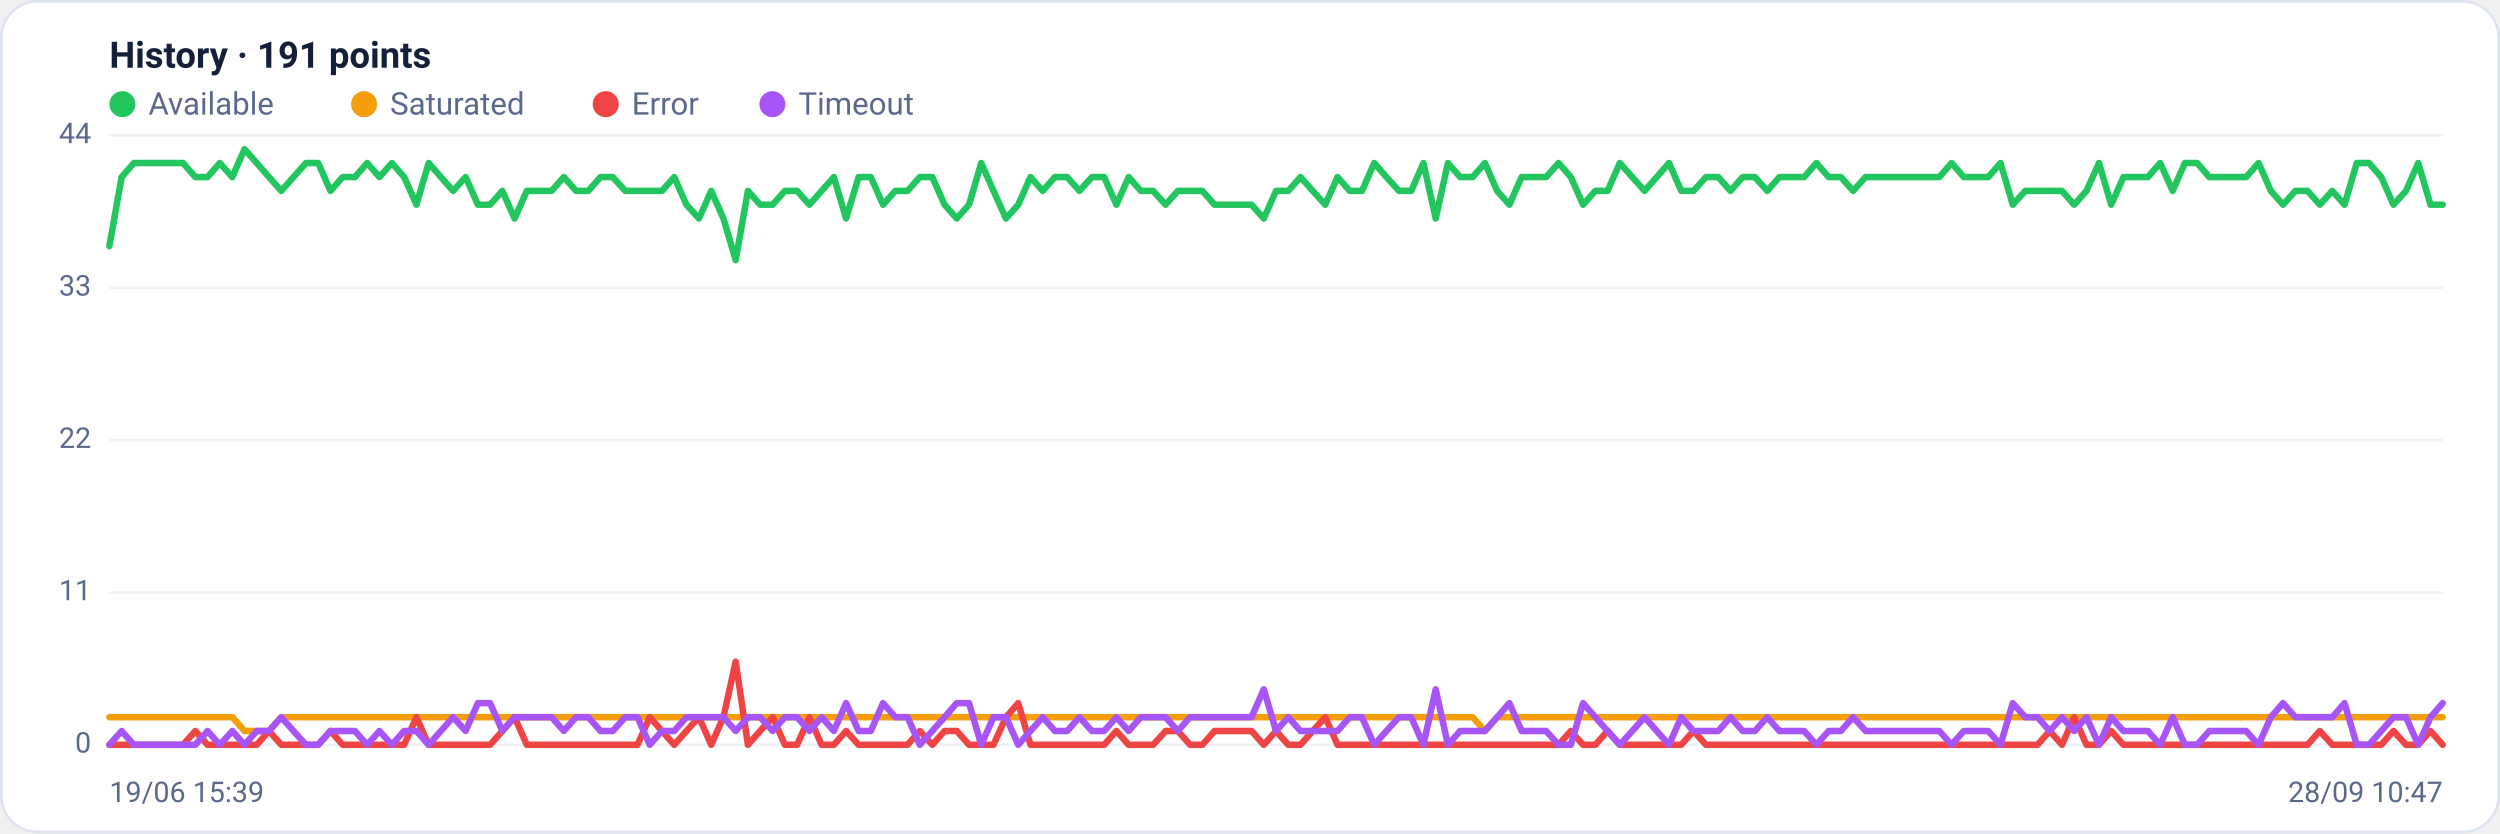
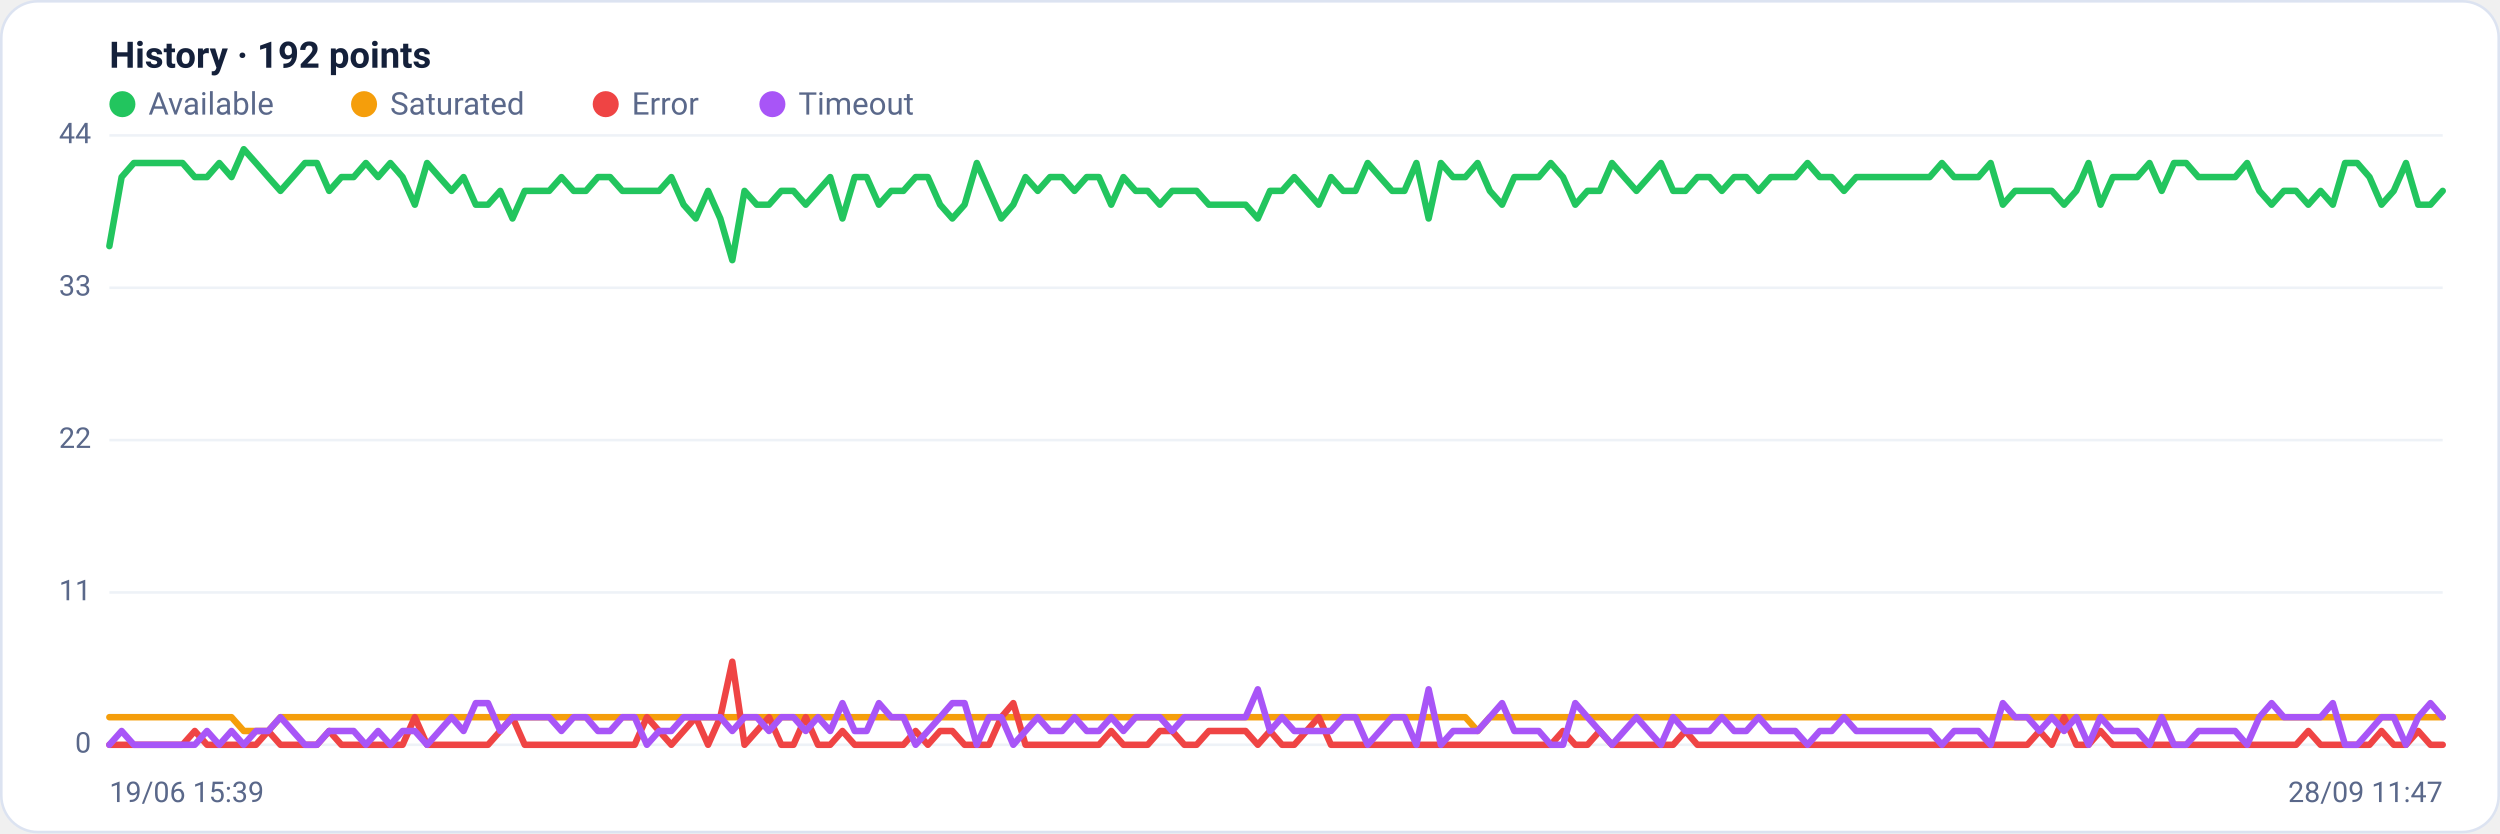
<svg xmlns="http://www.w3.org/2000/svg" viewBox="0 0 960 320" width="960" height="320" font-family="Segoe UI, system-ui, -apple-system, Roboto, Helvetica, Arial, sans-serif" role="img" aria-label="Availability history per region">
  <rect x="0.5" y="0.5" width="959" height="319" rx="14" fill="#ffffff" stroke="#dce3f1" />
-   <text x="42" y="26" font-size="14" font-weight="600" fill="#14203a">History · 191 points</text>
+   <text x="42" y="26" font-size="14" font-weight="600" fill="#14203a">History · 192 points</text>
  <circle cx="47" cy="40" r="5" fill="#22c55e" />
  <text x="57" y="44" font-size="12" fill="#5a688a">Available</text>
  <circle cx="139.8" cy="40" r="5" fill="#f59e0b" />
  <text x="149.8" y="44" font-size="12" fill="#5a688a">Saturated</text>
  <circle cx="232.6" cy="40" r="5" fill="#ef4444" />
  <text x="242.6" y="44" font-size="12" fill="#5a688a">Error</text>
  <circle cx="296.6" cy="40" r="5" fill="#a855f7" />
  <text x="306.6" y="44" font-size="12" fill="#5a688a">Timeout</text>
  <line x1="42" y1="286.0" x2="938" y2="286.0" stroke="#eef2f7" stroke-width="1" />
  <text x="35" y="289.0" text-anchor="end" font-size="11" fill="#5a688a">0</text>
  <line x1="42" y1="227.5" x2="938" y2="227.5" stroke="#eef2f7" stroke-width="1" />
  <text x="35" y="230.5" text-anchor="end" font-size="11" fill="#5a688a">11</text>
  <line x1="42" y1="169.0" x2="938" y2="169.0" stroke="#eef2f7" stroke-width="1" />
  <text x="35" y="172.0" text-anchor="end" font-size="11" fill="#5a688a">22</text>
  <line x1="42" y1="110.5" x2="938" y2="110.5" stroke="#eef2f7" stroke-width="1" />
  <text x="35" y="113.5" text-anchor="end" font-size="11" fill="#5a688a">33</text>
  <line x1="42" y1="52.0" x2="938" y2="52.0" stroke="#eef2f7" stroke-width="1" />
  <text x="35" y="55.0" text-anchor="end" font-size="11" fill="#5a688a">44</text>
-   <polyline fill="none" stroke="#22c55e" stroke-width="2.5" stroke-linejoin="round" stroke-linecap="round" points="42.0,94.5 46.7,68.0 51.4,62.6 56.1,62.6 60.9,62.6 65.6,62.6 70.3,62.6 75.0,68.0 79.7,68.0 84.4,62.6 89.2,68.0 93.9,57.3 98.6,62.6 103.3,68.0 108.0,73.3 112.7,68.0 117.5,62.6 122.2,62.6 126.9,73.3 131.6,68.0 136.3,68.0 141.0,62.6 145.7,68.0 150.5,62.6 155.2,68.0 159.9,78.6 164.6,62.6 169.3,68.0 174.0,73.3 178.8,68.0 183.5,78.6 188.2,78.6 192.9,73.3 197.6,83.9 202.3,73.3 207.1,73.3 211.8,73.3 216.5,68.0 221.2,73.3 225.9,73.3 230.6,68.0 235.3,68.0 240.1,73.3 244.8,73.3 249.5,73.3 254.2,73.3 258.9,68.0 263.6,78.6 268.4,83.9 273.1,73.3 277.8,83.9 282.5,99.9 287.2,73.3 291.9,78.6 296.7,78.6 301.4,73.3 306.1,73.3 310.8,78.6 315.5,73.3 320.2,68.0 324.9,83.9 329.7,68.0 334.4,68.0 339.1,78.6 343.8,73.3 348.5,73.3 353.2,68.0 358.0,68.0 362.7,78.6 367.4,83.9 372.1,78.6 376.8,62.6 381.5,73.3 386.3,83.9 391.0,78.6 395.7,68.0 400.4,73.3 405.1,68.0 409.8,68.0 414.5,73.3 419.3,68.0 424.0,68.0 428.7,78.6 433.4,68.0 438.1,73.3 442.8,73.3 447.6,78.6 452.3,73.3 457.0,73.3 461.7,73.3 466.4,78.6 471.1,78.6 475.9,78.6 480.6,78.6 485.3,83.9 490.0,73.3 494.7,73.3 499.4,68.0 504.1,73.3 508.9,78.6 513.6,68.0 518.3,73.3 523.0,73.3 527.7,62.6 532.4,68.0 537.2,73.3 541.9,73.3 546.6,62.6 551.3,83.9 556.0,62.6 560.7,68.0 565.5,68.0 570.2,62.6 574.9,73.3 579.6,78.6 584.3,68.0 589.0,68.0 593.7,68.0 598.5,62.6 603.2,68.0 607.9,78.6 612.6,73.3 617.3,73.3 622.0,62.6 626.8,68.0 631.5,73.3 636.2,68.0 640.9,62.6 645.6,73.3 650.3,73.3 655.1,68.0 659.8,68.0 664.5,73.3 669.2,68.0 673.9,68.0 678.6,73.3 683.3,68.0 688.1,68.0 692.8,68.0 697.5,62.6 702.2,68.0 706.9,68.0 711.6,73.3 716.4,68.0 721.1,68.0 725.8,68.0 730.5,68.0 735.2,68.0 739.9,68.0 744.7,68.0 749.4,62.6 754.1,68.0 758.8,68.0 763.5,68.0 768.2,62.6 772.9,78.6 777.7,73.3 782.4,73.3 787.1,73.3 791.8,73.3 796.5,78.6 801.2,73.3 806.0,62.6 810.7,78.6 815.4,68.0 820.1,68.0 824.8,68.0 829.5,62.6 834.3,73.3 839.0,62.6 843.7,62.6 848.4,68.0 853.1,68.0 857.8,68.0 862.5,68.0 867.3,62.6 872.0,73.3 876.7,78.6 881.4,73.3 886.1,73.3 890.8,78.6 895.6,73.3 900.3,78.6 905.0,62.6 909.7,62.6 914.4,68.0 919.1,78.6 923.9,73.3 928.6,62.6 933.3,78.6 938.0,78.6" />
-   <polyline fill="none" stroke="#f59e0b" stroke-width="2.5" stroke-linejoin="round" stroke-linecap="round" points="42.0,275.4 46.7,275.4 51.4,275.4 56.1,275.4 60.9,275.4 65.6,275.4 70.3,275.4 75.0,275.4 79.7,275.4 84.4,275.4 89.2,275.4 93.9,280.7 98.6,280.7 103.3,280.7 108.0,275.4 112.7,275.4 117.5,275.4 122.2,275.4 126.9,275.4 131.6,275.4 136.3,275.4 141.0,275.4 145.7,275.4 150.5,275.4 155.2,275.4 159.9,275.4 164.6,275.4 169.3,275.4 174.0,275.4 178.8,275.4 183.5,275.4 188.2,275.4 192.9,275.4 197.6,275.4 202.3,275.4 207.1,275.4 211.8,275.4 216.5,275.4 221.2,275.4 225.9,275.4 230.6,275.4 235.3,275.4 240.1,275.4 244.8,275.4 249.5,275.4 254.2,275.4 258.9,275.4 263.6,275.4 268.4,275.4 273.1,275.4 277.8,275.4 282.5,275.4 287.2,275.4 291.9,275.4 296.7,275.4 301.4,275.4 306.1,275.4 310.8,275.4 315.5,275.4 320.2,275.4 324.9,275.4 329.7,275.4 334.4,275.4 339.1,275.4 343.8,275.4 348.5,275.4 353.2,275.4 358.0,275.4 362.7,275.4 367.4,275.4 372.1,275.4 376.8,275.4 381.5,275.4 386.3,275.4 391.0,275.4 395.7,275.4 400.4,275.4 405.1,275.4 409.8,275.4 414.5,275.4 419.3,275.4 424.0,275.4 428.7,275.4 433.4,275.4 438.1,275.4 442.8,275.4 447.6,275.4 452.3,275.4 457.0,275.4 461.7,275.4 466.4,275.4 471.1,275.4 475.9,275.4 480.6,275.4 485.3,275.4 490.0,275.4 494.7,275.4 499.4,275.4 504.1,275.4 508.9,275.4 513.6,275.4 518.3,275.4 523.0,275.4 527.7,275.4 532.4,275.4 537.2,275.4 541.9,275.4 546.6,275.4 551.3,275.4 556.0,275.4 560.7,275.4 565.5,275.4 570.2,280.7 574.9,275.4 579.6,275.4 584.3,275.4 589.0,275.4 593.7,275.4 598.5,275.4 603.2,275.4 607.9,275.4 612.6,275.4 617.3,275.4 622.0,275.4 626.8,275.4 631.5,275.4 636.2,275.4 640.9,275.4 645.6,275.4 650.3,275.4 655.1,275.4 659.8,275.4 664.5,275.4 669.2,275.4 673.9,275.4 678.6,275.4 683.3,275.4 688.1,275.4 692.8,275.4 697.5,275.4 702.2,275.4 706.9,275.4 711.6,275.4 716.4,275.4 721.1,275.4 725.8,275.4 730.5,275.4 735.2,275.4 739.9,275.4 744.7,275.4 749.4,275.4 754.1,275.4 758.8,275.4 763.5,275.4 768.2,275.4 772.9,275.4 777.7,275.4 782.4,275.4 787.1,275.4 791.8,275.4 796.5,275.4 801.2,275.4 806.0,275.4 810.7,275.4 815.4,275.4 820.1,275.4 824.8,275.4 829.5,275.4 834.3,275.4 839.0,275.4 843.7,275.4 848.4,275.4 853.1,275.4 857.8,275.4 862.5,275.4 867.3,275.4 872.0,275.4 876.7,275.4 881.4,275.4 886.1,275.4 890.8,275.4 895.6,275.4 900.3,275.4 905.0,275.4 909.7,275.4 914.4,275.4 919.1,275.4 923.9,275.4 928.6,275.4 933.3,275.4 938.0,275.4" />
-   <polyline fill="none" stroke="#ef4444" stroke-width="2.5" stroke-linejoin="round" stroke-linecap="round" points="42.0,286.0 46.7,286.0 51.4,286.0 56.1,286.0 60.9,286.0 65.6,286.0 70.3,286.0 75.0,280.7 79.7,286.0 84.4,286.0 89.2,286.0 93.9,286.0 98.6,286.0 103.3,280.7 108.0,286.0 112.7,286.0 117.5,286.0 122.2,286.0 126.9,280.7 131.6,286.0 136.3,286.0 141.0,286.0 145.7,286.0 150.5,286.0 155.2,286.0 159.9,275.4 164.6,286.0 169.3,286.0 174.0,286.0 178.8,286.0 183.5,286.0 188.2,286.0 192.9,280.7 197.6,275.4 202.3,286.0 207.1,286.0 211.8,286.0 216.5,286.0 221.2,286.0 225.9,286.0 230.6,286.0 235.3,286.0 240.1,286.0 244.8,286.0 249.5,275.4 254.2,280.7 258.9,286.0 263.6,280.7 268.4,275.4 273.1,286.0 277.8,275.4 282.5,254.1 287.2,286.0 291.9,280.7 296.7,275.4 301.4,286.0 306.1,286.0 310.8,275.4 315.5,286.0 320.2,286.0 324.9,280.7 329.7,286.0 334.4,286.0 339.1,286.0 343.8,286.0 348.5,286.0 353.2,280.7 358.0,286.0 362.7,280.7 367.4,280.7 372.1,286.0 376.8,286.0 381.5,286.0 386.3,275.4 391.0,270.0 395.7,286.0 400.4,286.0 405.1,286.0 409.8,286.0 414.5,286.0 419.3,286.0 424.0,286.0 428.7,280.7 433.4,286.0 438.1,286.0 442.8,286.0 447.6,280.7 452.3,280.7 457.0,286.0 461.7,286.0 466.4,280.7 471.1,280.7 475.9,280.7 480.6,280.7 485.3,286.0 490.0,280.7 494.7,286.0 499.4,286.0 504.1,280.7 508.9,275.4 513.6,286.0 518.3,286.0 523.0,286.0 527.7,286.0 532.4,286.0 537.2,286.0 541.9,286.0 546.6,286.0 551.3,286.0 556.0,286.0 560.7,286.0 565.5,286.0 570.2,286.0 574.9,286.0 579.6,286.0 584.3,286.0 589.0,286.0 593.7,286.0 598.5,286.0 603.2,280.7 607.9,286.0 612.6,286.0 617.3,280.7 622.0,286.0 626.8,286.0 631.5,286.0 636.2,286.0 640.9,286.0 645.6,286.0 650.3,280.7 655.1,286.0 659.8,286.0 664.5,286.0 669.2,286.0 673.9,286.0 678.6,286.0 683.3,286.0 688.1,286.0 692.8,286.0 697.5,286.0 702.2,286.0 706.9,286.0 711.6,286.0 716.4,286.0 721.1,286.0 725.8,286.0 730.5,286.0 735.2,286.0 739.9,286.0 744.7,286.0 749.4,286.0 754.1,286.0 758.8,286.0 763.5,286.0 768.2,286.0 772.9,286.0 777.7,286.0 782.4,286.0 787.1,280.7 791.8,286.0 796.5,275.4 801.2,286.0 806.0,286.0 810.7,280.7 815.4,286.0 820.1,286.0 824.8,286.0 829.5,286.0 834.3,286.0 839.0,286.0 843.7,286.0 848.4,286.0 853.1,286.0 857.8,286.0 862.5,286.0 867.3,286.0 872.0,286.0 876.7,286.0 881.4,286.0 886.1,286.0 890.8,280.7 895.6,286.0 900.3,286.0 905.0,286.0 909.7,286.0 914.4,286.0 919.1,280.7 923.9,286.0 928.6,286.0 933.3,280.7 938.0,286.0" />
-   <polyline fill="none" stroke="#a855f7" stroke-width="2.5" stroke-linejoin="round" stroke-linecap="round" points="42.0,286.0 46.7,280.7 51.4,286.0 56.1,286.0 60.9,286.0 65.6,286.0 70.3,286.0 75.0,286.0 79.7,280.7 84.4,286.0 89.2,280.7 93.9,286.0 98.6,280.7 103.3,280.7 108.0,275.4 112.7,280.7 117.5,286.0 122.2,286.0 126.9,280.7 131.6,280.7 136.3,280.7 141.0,286.0 145.7,280.7 150.5,286.0 155.2,280.7 159.9,280.7 164.6,286.0 169.3,280.7 174.0,275.4 178.8,280.7 183.5,270.0 188.2,270.0 192.9,280.7 197.6,275.4 202.3,275.4 207.1,275.4 211.8,275.4 216.5,280.7 221.2,275.4 225.9,275.4 230.6,280.7 235.3,280.7 240.1,275.4 244.8,275.4 249.5,286.0 254.2,280.7 258.9,280.7 263.6,275.4 268.4,275.4 273.1,275.4 277.8,275.4 282.5,280.7 287.2,275.4 291.9,275.4 296.7,280.7 301.4,275.4 306.1,275.4 310.8,280.7 315.5,275.4 320.2,280.7 324.9,270.0 329.7,280.7 334.4,280.7 339.1,270.0 343.8,275.4 348.5,275.4 353.2,286.0 358.0,280.7 362.7,275.4 367.4,270.0 372.1,270.0 376.8,286.0 381.5,275.4 386.3,275.4 391.0,286.0 395.7,280.7 400.4,275.4 405.1,280.7 409.8,280.7 414.5,275.4 419.3,280.7 424.0,280.7 428.7,275.4 433.4,280.7 438.1,275.4 442.8,275.4 447.6,275.4 452.3,280.7 457.0,275.4 461.7,275.4 466.4,275.4 471.1,275.4 475.9,275.4 480.6,275.4 485.3,264.7 490.0,280.7 494.7,275.4 499.4,280.7 504.1,280.7 508.9,280.7 513.6,280.7 518.3,275.4 523.0,275.4 527.7,286.0 532.4,280.7 537.2,275.4 541.9,275.4 546.6,286.0 551.3,264.7 556.0,286.0 560.7,280.7 565.5,280.7 570.2,280.7 574.9,275.4 579.6,270.0 584.3,280.7 589.0,280.7 593.7,280.7 598.5,286.0 603.2,286.0 607.9,270.0 612.6,275.4 617.3,280.7 622.0,286.0 626.8,280.7 631.5,275.4 636.2,280.7 640.9,286.0 645.6,275.4 650.3,280.7 655.1,280.7 659.8,280.7 664.5,275.4 669.2,280.7 673.9,280.7 678.6,275.4 683.3,280.7 688.1,280.7 692.8,280.7 697.5,286.0 702.2,280.7 706.9,280.7 711.6,275.4 716.4,280.7 721.1,280.7 725.8,280.7 730.5,280.7 735.2,280.7 739.9,280.7 744.7,280.7 749.4,286.0 754.1,280.7 758.8,280.7 763.5,280.7 768.2,286.0 772.9,270.0 777.7,275.4 782.4,275.4 787.1,280.7 791.8,275.4 796.5,280.7 801.2,275.4 806.0,286.0 810.7,275.4 815.4,280.7 820.1,280.7 824.8,280.7 829.5,286.0 834.3,275.4 839.0,286.0 843.7,286.0 848.4,280.7 853.1,280.7 857.8,280.7 862.5,280.7 867.3,286.0 872.0,275.4 876.7,270.0 881.4,275.4 886.1,275.4 890.8,275.4 895.6,275.4 900.3,270.0 905.0,286.0 909.7,286.0 914.4,280.7 919.1,275.4 923.9,275.4 928.6,286.0 933.3,275.4 938.0,270.0" />
+   <polyline fill="none" stroke="#22c55e" stroke-width="2.5" stroke-linejoin="round" stroke-linecap="round" points="42.0,94.5 46.7,68.0 51.4,62.6 56.1,62.6 60.8,62.6 65.5,62.6 70.1,62.6 74.8,68.0 79.5,68.0 84.2,62.6 88.9,68.0 93.6,57.3 98.3,62.6 103.0,68.0 107.7,73.3 112.4,68.0 117.1,62.6 121.7,62.6 126.4,73.3 131.1,68.0 135.8,68.0 140.5,62.6 145.2,68.0 149.9,62.6 154.6,68.0 159.3,78.6 164.0,62.6 168.7,68.0 173.4,73.3 178.0,68.0 182.7,78.6 187.4,78.6 192.1,73.3 196.8,83.9 201.5,73.3 206.2,73.3 210.9,73.3 215.6,68.0 220.3,73.3 225.0,73.3 229.6,68.0 234.3,68.0 239.0,73.3 243.7,73.3 248.4,73.3 253.1,73.3 257.8,68.0 262.5,78.6 267.2,83.9 271.9,73.3 276.6,83.9 281.2,99.9 285.9,73.3 290.6,78.6 295.3,78.6 300.0,73.3 304.7,73.3 309.4,78.6 314.1,73.3 318.8,68.0 323.5,83.9 328.2,68.0 332.8,68.0 337.5,78.6 342.2,73.3 346.9,73.3 351.6,68.0 356.3,68.0 361.0,78.6 365.7,83.9 370.4,78.6 375.1,62.6 379.8,73.3 384.5,83.9 389.1,78.6 393.8,68.0 398.5,73.3 403.2,68.0 407.9,68.0 412.6,73.3 417.3,68.0 422.0,68.0 426.7,78.6 431.4,68.0 436.1,73.3 440.7,73.3 445.4,78.6 450.1,73.3 454.8,73.3 459.5,73.3 464.2,78.6 468.9,78.6 473.6,78.6 478.3,78.6 483.0,83.9 487.7,73.3 492.3,73.3 497.0,68.0 501.7,73.3 506.4,78.6 511.1,68.0 515.8,73.3 520.5,73.3 525.2,62.6 529.9,68.0 534.6,73.3 539.3,73.3 543.9,62.6 548.6,83.9 553.3,62.6 558.0,68.0 562.7,68.0 567.4,62.6 572.1,73.3 576.8,78.6 581.5,68.0 586.2,68.0 590.9,68.0 595.5,62.6 600.2,68.0 604.9,78.6 609.6,73.3 614.3,73.3 619.0,62.6 623.7,68.0 628.4,73.3 633.1,68.0 637.8,62.6 642.5,73.3 647.2,73.3 651.8,68.0 656.5,68.0 661.2,73.3 665.9,68.0 670.6,68.0 675.3,73.3 680.0,68.0 684.7,68.0 689.4,68.0 694.1,62.6 698.8,68.0 703.4,68.0 708.1,73.3 712.8,68.0 717.5,68.0 722.2,68.0 726.9,68.0 731.6,68.0 736.3,68.0 741.0,68.0 745.7,62.6 750.4,68.0 755.0,68.0 759.7,68.0 764.4,62.6 769.1,78.6 773.8,73.3 778.5,73.3 783.2,73.3 787.9,73.3 792.6,78.6 797.3,73.3 802.0,62.6 806.6,78.6 811.3,68.0 816.0,68.0 820.7,68.0 825.4,62.6 830.1,73.3 834.8,62.6 839.5,62.6 844.2,68.0 848.9,68.0 853.6,68.0 858.3,68.0 862.9,62.6 867.6,73.3 872.3,78.6 877.0,73.3 881.7,73.3 886.4,78.6 891.1,73.3 895.8,78.6 900.5,62.6 905.2,62.6 909.9,68.0 914.5,78.6 919.2,73.3 923.9,62.6 928.6,78.6 933.3,78.6 938.0,73.3" />
+   <polyline fill="none" stroke="#f59e0b" stroke-width="2.5" stroke-linejoin="round" stroke-linecap="round" points="42.0,275.4 46.7,275.4 51.4,275.4 56.1,275.4 60.8,275.4 65.5,275.4 70.1,275.4 74.8,275.4 79.5,275.4 84.2,275.4 88.9,275.4 93.6,280.7 98.3,280.7 103.0,280.7 107.7,275.4 112.4,275.4 117.1,275.4 121.7,275.4 126.4,275.4 131.1,275.4 135.8,275.4 140.5,275.4 145.2,275.4 149.9,275.4 154.6,275.4 159.3,275.4 164.0,275.4 168.7,275.4 173.4,275.4 178.0,275.4 182.7,275.4 187.4,275.4 192.1,275.4 196.8,275.4 201.5,275.4 206.2,275.4 210.9,275.4 215.6,275.4 220.3,275.4 225.0,275.4 229.6,275.4 234.3,275.4 239.0,275.4 243.7,275.4 248.4,275.4 253.1,275.4 257.8,275.4 262.5,275.4 267.2,275.4 271.9,275.4 276.6,275.4 281.2,275.4 285.9,275.4 290.6,275.4 295.3,275.4 300.0,275.4 304.7,275.4 309.4,275.4 314.1,275.4 318.8,275.4 323.5,275.4 328.2,275.4 332.8,275.4 337.5,275.4 342.2,275.4 346.9,275.4 351.6,275.4 356.3,275.4 361.0,275.4 365.7,275.4 370.4,275.4 375.1,275.4 379.8,275.4 384.5,275.4 389.1,275.4 393.8,275.4 398.5,275.4 403.2,275.4 407.9,275.4 412.6,275.4 417.3,275.4 422.0,275.4 426.7,275.4 431.4,275.4 436.1,275.4 440.7,275.4 445.4,275.4 450.1,275.4 454.8,275.4 459.5,275.4 464.2,275.4 468.9,275.4 473.6,275.4 478.3,275.4 483.0,275.4 487.7,275.4 492.3,275.4 497.0,275.4 501.7,275.4 506.4,275.4 511.1,275.4 515.8,275.4 520.5,275.4 525.2,275.4 529.9,275.4 534.6,275.4 539.3,275.4 543.9,275.4 548.6,275.4 553.3,275.4 558.0,275.4 562.7,275.4 567.4,280.7 572.1,275.4 576.8,275.4 581.5,275.4 586.2,275.4 590.9,275.4 595.5,275.4 600.2,275.4 604.9,275.4 609.6,275.4 614.3,275.4 619.0,275.4 623.7,275.4 628.4,275.4 633.1,275.4 637.8,275.4 642.5,275.4 647.2,275.4 651.8,275.4 656.5,275.4 661.2,275.4 665.9,275.4 670.6,275.4 675.3,275.4 680.0,275.4 684.7,275.4 689.4,275.4 694.1,275.4 698.8,275.4 703.4,275.4 708.1,275.4 712.8,275.4 717.5,275.4 722.2,275.4 726.9,275.4 731.6,275.4 736.3,275.4 741.0,275.4 745.7,275.4 750.4,275.4 755.0,275.4 759.7,275.4 764.4,275.4 769.1,275.4 773.8,275.4 778.5,275.4 783.2,275.4 787.9,275.4 792.6,275.4 797.3,275.4 802.0,275.4 806.6,275.4 811.3,275.4 816.0,275.4 820.7,275.4 825.4,275.4 830.1,275.4 834.8,275.4 839.5,275.4 844.2,275.4 848.9,275.4 853.6,275.4 858.3,275.4 862.9,275.4 867.6,275.4 872.3,275.4 877.0,275.4 881.7,275.4 886.4,275.4 891.1,275.4 895.8,275.4 900.5,275.4 905.2,275.4 909.9,275.4 914.5,275.4 919.2,275.4 923.9,275.4 928.6,275.4 933.3,275.4 938.0,275.4" />
+   <polyline fill="none" stroke="#ef4444" stroke-width="2.5" stroke-linejoin="round" stroke-linecap="round" points="42.0,286.0 46.7,286.0 51.4,286.0 56.1,286.0 60.8,286.0 65.5,286.0 70.1,286.0 74.8,280.7 79.5,286.0 84.2,286.0 88.9,286.0 93.6,286.0 98.3,286.0 103.0,280.7 107.7,286.0 112.4,286.0 117.1,286.0 121.7,286.0 126.4,280.7 131.1,286.0 135.8,286.0 140.5,286.0 145.2,286.0 149.9,286.0 154.6,286.0 159.3,275.4 164.0,286.0 168.7,286.0 173.4,286.0 178.0,286.0 182.7,286.0 187.4,286.0 192.1,280.7 196.8,275.4 201.5,286.0 206.2,286.0 210.9,286.0 215.6,286.0 220.3,286.0 225.0,286.0 229.6,286.0 234.3,286.0 239.0,286.0 243.7,286.0 248.4,275.4 253.1,280.7 257.8,286.0 262.5,280.7 267.2,275.4 271.9,286.0 276.6,275.4 281.2,254.1 285.9,286.0 290.6,280.7 295.3,275.4 300.0,286.0 304.7,286.0 309.4,275.4 314.1,286.0 318.8,286.0 323.5,280.7 328.2,286.0 332.8,286.0 337.5,286.0 342.2,286.0 346.9,286.0 351.6,280.7 356.3,286.0 361.0,280.7 365.7,280.7 370.4,286.0 375.1,286.0 379.8,286.0 384.5,275.4 389.1,270.0 393.8,286.0 398.5,286.0 403.2,286.0 407.9,286.0 412.6,286.0 417.3,286.0 422.0,286.0 426.7,280.7 431.4,286.0 436.1,286.0 440.7,286.0 445.4,280.7 450.1,280.7 454.8,286.0 459.5,286.0 464.2,280.7 468.9,280.7 473.6,280.7 478.3,280.7 483.0,286.0 487.7,280.7 492.3,286.0 497.0,286.0 501.7,280.7 506.4,275.4 511.1,286.0 515.8,286.0 520.5,286.0 525.2,286.0 529.9,286.0 534.6,286.0 539.3,286.0 543.9,286.0 548.6,286.0 553.3,286.0 558.0,286.0 562.7,286.0 567.4,286.0 572.1,286.0 576.8,286.0 581.5,286.0 586.2,286.0 590.9,286.0 595.5,286.0 600.2,280.7 604.9,286.0 609.6,286.0 614.3,280.7 619.0,286.0 623.7,286.0 628.4,286.0 633.1,286.0 637.8,286.0 642.5,286.0 647.2,280.7 651.8,286.0 656.5,286.0 661.2,286.0 665.9,286.0 670.6,286.0 675.3,286.0 680.0,286.0 684.7,286.0 689.4,286.0 694.1,286.0 698.8,286.0 703.4,286.0 708.1,286.0 712.8,286.0 717.5,286.0 722.2,286.0 726.9,286.0 731.6,286.0 736.3,286.0 741.0,286.0 745.7,286.0 750.4,286.0 755.0,286.0 759.7,286.0 764.4,286.0 769.1,286.0 773.8,286.0 778.5,286.0 783.2,280.7 787.9,286.0 792.6,275.4 797.3,286.0 802.0,286.0 806.6,280.7 811.3,286.0 816.0,286.0 820.7,286.0 825.4,286.0 830.1,286.0 834.8,286.0 839.5,286.0 844.2,286.0 848.9,286.0 853.6,286.0 858.3,286.0 862.9,286.0 867.6,286.0 872.3,286.0 877.0,286.0 881.7,286.0 886.4,280.7 891.1,286.0 895.8,286.0 900.5,286.0 905.2,286.0 909.9,286.0 914.5,280.7 919.2,286.0 923.9,286.0 928.6,280.7 933.3,286.0 938.0,286.0" />
+   <polyline fill="none" stroke="#a855f7" stroke-width="2.5" stroke-linejoin="round" stroke-linecap="round" points="42.0,286.0 46.7,280.7 51.4,286.0 56.1,286.0 60.8,286.0 65.5,286.0 70.1,286.0 74.8,286.0 79.5,280.7 84.2,286.0 88.9,280.7 93.6,286.0 98.3,280.7 103.0,280.7 107.7,275.4 112.4,280.7 117.1,286.0 121.7,286.0 126.4,280.7 131.1,280.7 135.8,280.7 140.5,286.0 145.2,280.7 149.9,286.0 154.6,280.7 159.3,280.7 164.0,286.0 168.7,280.7 173.4,275.4 178.0,280.7 182.7,270.0 187.4,270.0 192.1,280.7 196.8,275.4 201.5,275.4 206.2,275.4 210.9,275.4 215.6,280.7 220.3,275.4 225.0,275.4 229.6,280.7 234.3,280.7 239.0,275.4 243.7,275.4 248.4,286.0 253.1,280.7 257.8,280.7 262.5,275.4 267.2,275.4 271.9,275.4 276.6,275.4 281.2,280.7 285.9,275.4 290.6,275.4 295.3,280.7 300.0,275.4 304.7,275.4 309.4,280.7 314.1,275.4 318.8,280.7 323.5,270.0 328.2,280.7 332.8,280.7 337.5,270.0 342.2,275.4 346.9,275.4 351.6,286.0 356.3,280.7 361.0,275.4 365.7,270.0 370.4,270.0 375.1,286.0 379.8,275.4 384.5,275.4 389.1,286.0 393.8,280.7 398.5,275.4 403.2,280.7 407.9,280.7 412.6,275.4 417.3,280.7 422.0,280.7 426.7,275.4 431.4,280.7 436.1,275.4 440.7,275.4 445.4,275.4 450.1,280.7 454.8,275.4 459.5,275.4 464.2,275.4 468.9,275.4 473.6,275.4 478.3,275.4 483.0,264.7 487.7,280.7 492.3,275.4 497.0,280.7 501.7,280.7 506.4,280.7 511.1,280.7 515.8,275.4 520.5,275.4 525.2,286.0 529.9,280.7 534.6,275.4 539.3,275.4 543.9,286.0 548.6,264.7 553.3,286.0 558.0,280.7 562.7,280.7 567.4,280.7 572.1,275.4 576.8,270.0 581.5,280.7 586.2,280.7 590.9,280.7 595.5,286.0 600.2,286.0 604.9,270.0 609.6,275.4 614.3,280.7 619.0,286.0 623.7,280.7 628.4,275.4 633.1,280.7 637.8,286.0 642.5,275.4 647.2,280.7 651.8,280.7 656.5,280.7 661.2,275.4 665.9,280.7 670.6,280.7 675.3,275.4 680.0,280.7 684.7,280.7 689.4,280.7 694.1,286.0 698.8,280.7 703.4,280.7 708.1,275.4 712.8,280.7 717.5,280.7 722.2,280.7 726.9,280.7 731.6,280.7 736.3,280.7 741.0,280.7 745.7,286.0 750.4,280.7 755.0,280.7 759.7,280.7 764.4,286.0 769.1,270.0 773.8,275.4 778.5,275.4 783.2,280.7 787.9,275.4 792.6,280.7 797.3,275.4 802.0,286.0 806.6,275.4 811.3,280.7 816.0,280.7 820.7,280.7 825.4,286.0 830.1,275.4 834.8,286.0 839.5,286.0 844.2,280.7 848.9,280.7 853.6,280.7 858.3,280.7 862.9,286.0 867.6,275.4 872.3,270.0 877.0,275.4 881.7,275.4 886.4,275.4 891.1,275.4 895.8,270.0 900.5,286.0 905.2,286.0 909.9,280.7 914.5,275.4 919.2,275.4 923.9,286.0 928.6,275.4 933.3,270.0 938.0,275.4" />
  <text x="42" y="308" font-size="11" fill="#5a688a">19/06 15:39</text>
-   <text x="938" y="308" text-anchor="end" font-size="11" fill="#5a688a">28/09 10:47</text>
+   <text x="938" y="308" text-anchor="end" font-size="11" fill="#5a688a">28/09 11:47</text>
</svg>
